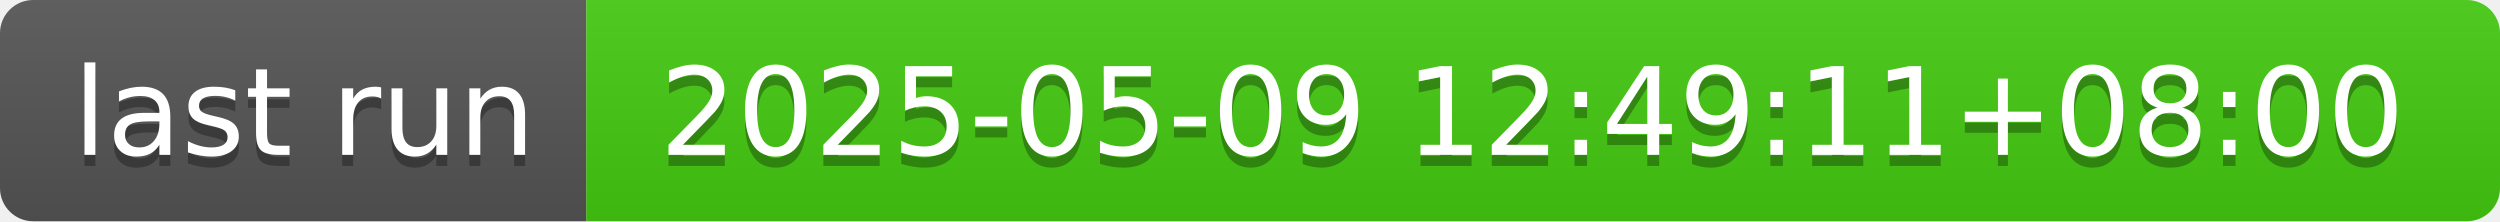
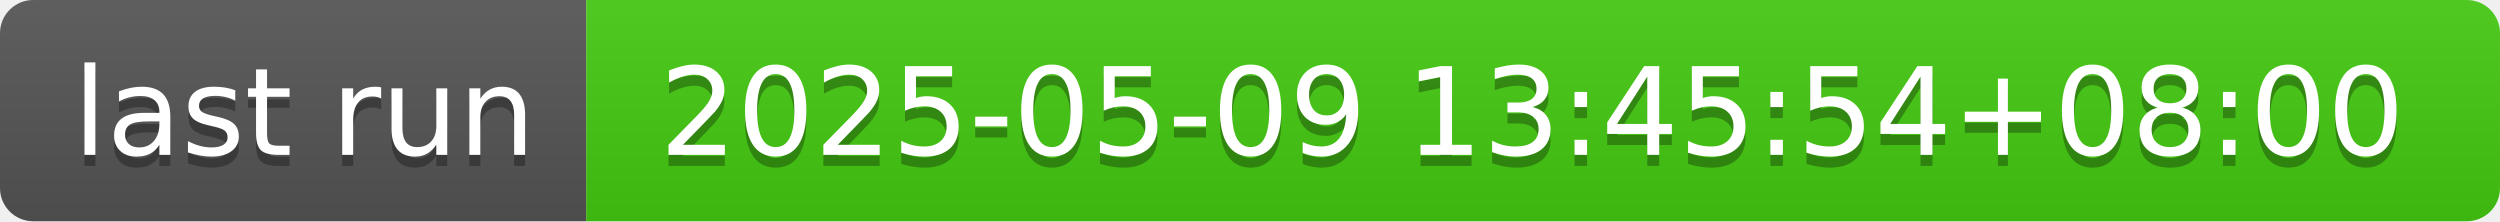
- <svg xmlns="http://www.w3.org/2000/svg" width="226" height="20" role="img" aria-label="last run: 2025-05-09 12:49:11+08:00">
+ <svg xmlns="http://www.w3.org/2000/svg" width="226" height="20" role="img" aria-label="last run: 2025-05-09 13:45:54+08:00">
  <linearGradient id="s" x2="0" y2="100%">
    <stop offset="0" stop-color="#bbb" stop-opacity=".1" />
    <stop offset="1" stop-opacity=".1" />
  </linearGradient>
  <clipPath id="r">
    <rect width="226" height="20" rx="3" fill="#fff" />
  </clipPath>
  <g clip-path="url(#r)">
    <rect width="53" height="20" fill="#555" />
    <rect x="53" width="173" height="20" fill="#4c1" />
    <rect width="226" height="20" fill="url(#s)" />
  </g>
  <g fill="#fff" text-anchor="middle" font-family="Verdana,Geneva,DejaVu Sans,sans-serif" text-rendering="geometricPrecision" font-size="110">
    <text aria-hidden="true" x="275" y="150" fill="#010101" fill-opacity=".3" transform="scale(.1)" textLength="430">last run</text>
    <text x="275" y="140" transform="scale(.1)" fill="#fff" textLength="430">last run</text>
-     <text aria-hidden="true" x="1385" y="150" fill="#010101" fill-opacity=".3" transform="scale(.1)" textLength="1630">2025-05-09 12:49:11+08:00</text>
-     <text x="1385" y="140" transform="scale(.1)" fill="#fff" textLength="1630">2025-05-09 12:49:11+08:00</text>
+     <text aria-hidden="true" x="1385" y="150" fill="#010101" fill-opacity=".3" transform="scale(.1)" textLength="1630">2025-05-09 13:45:54+08:00</text>
+     <text x="1385" y="140" transform="scale(.1)" fill="#fff" textLength="1630">2025-05-09 13:45:54+08:00</text>
  </g>
</svg>
